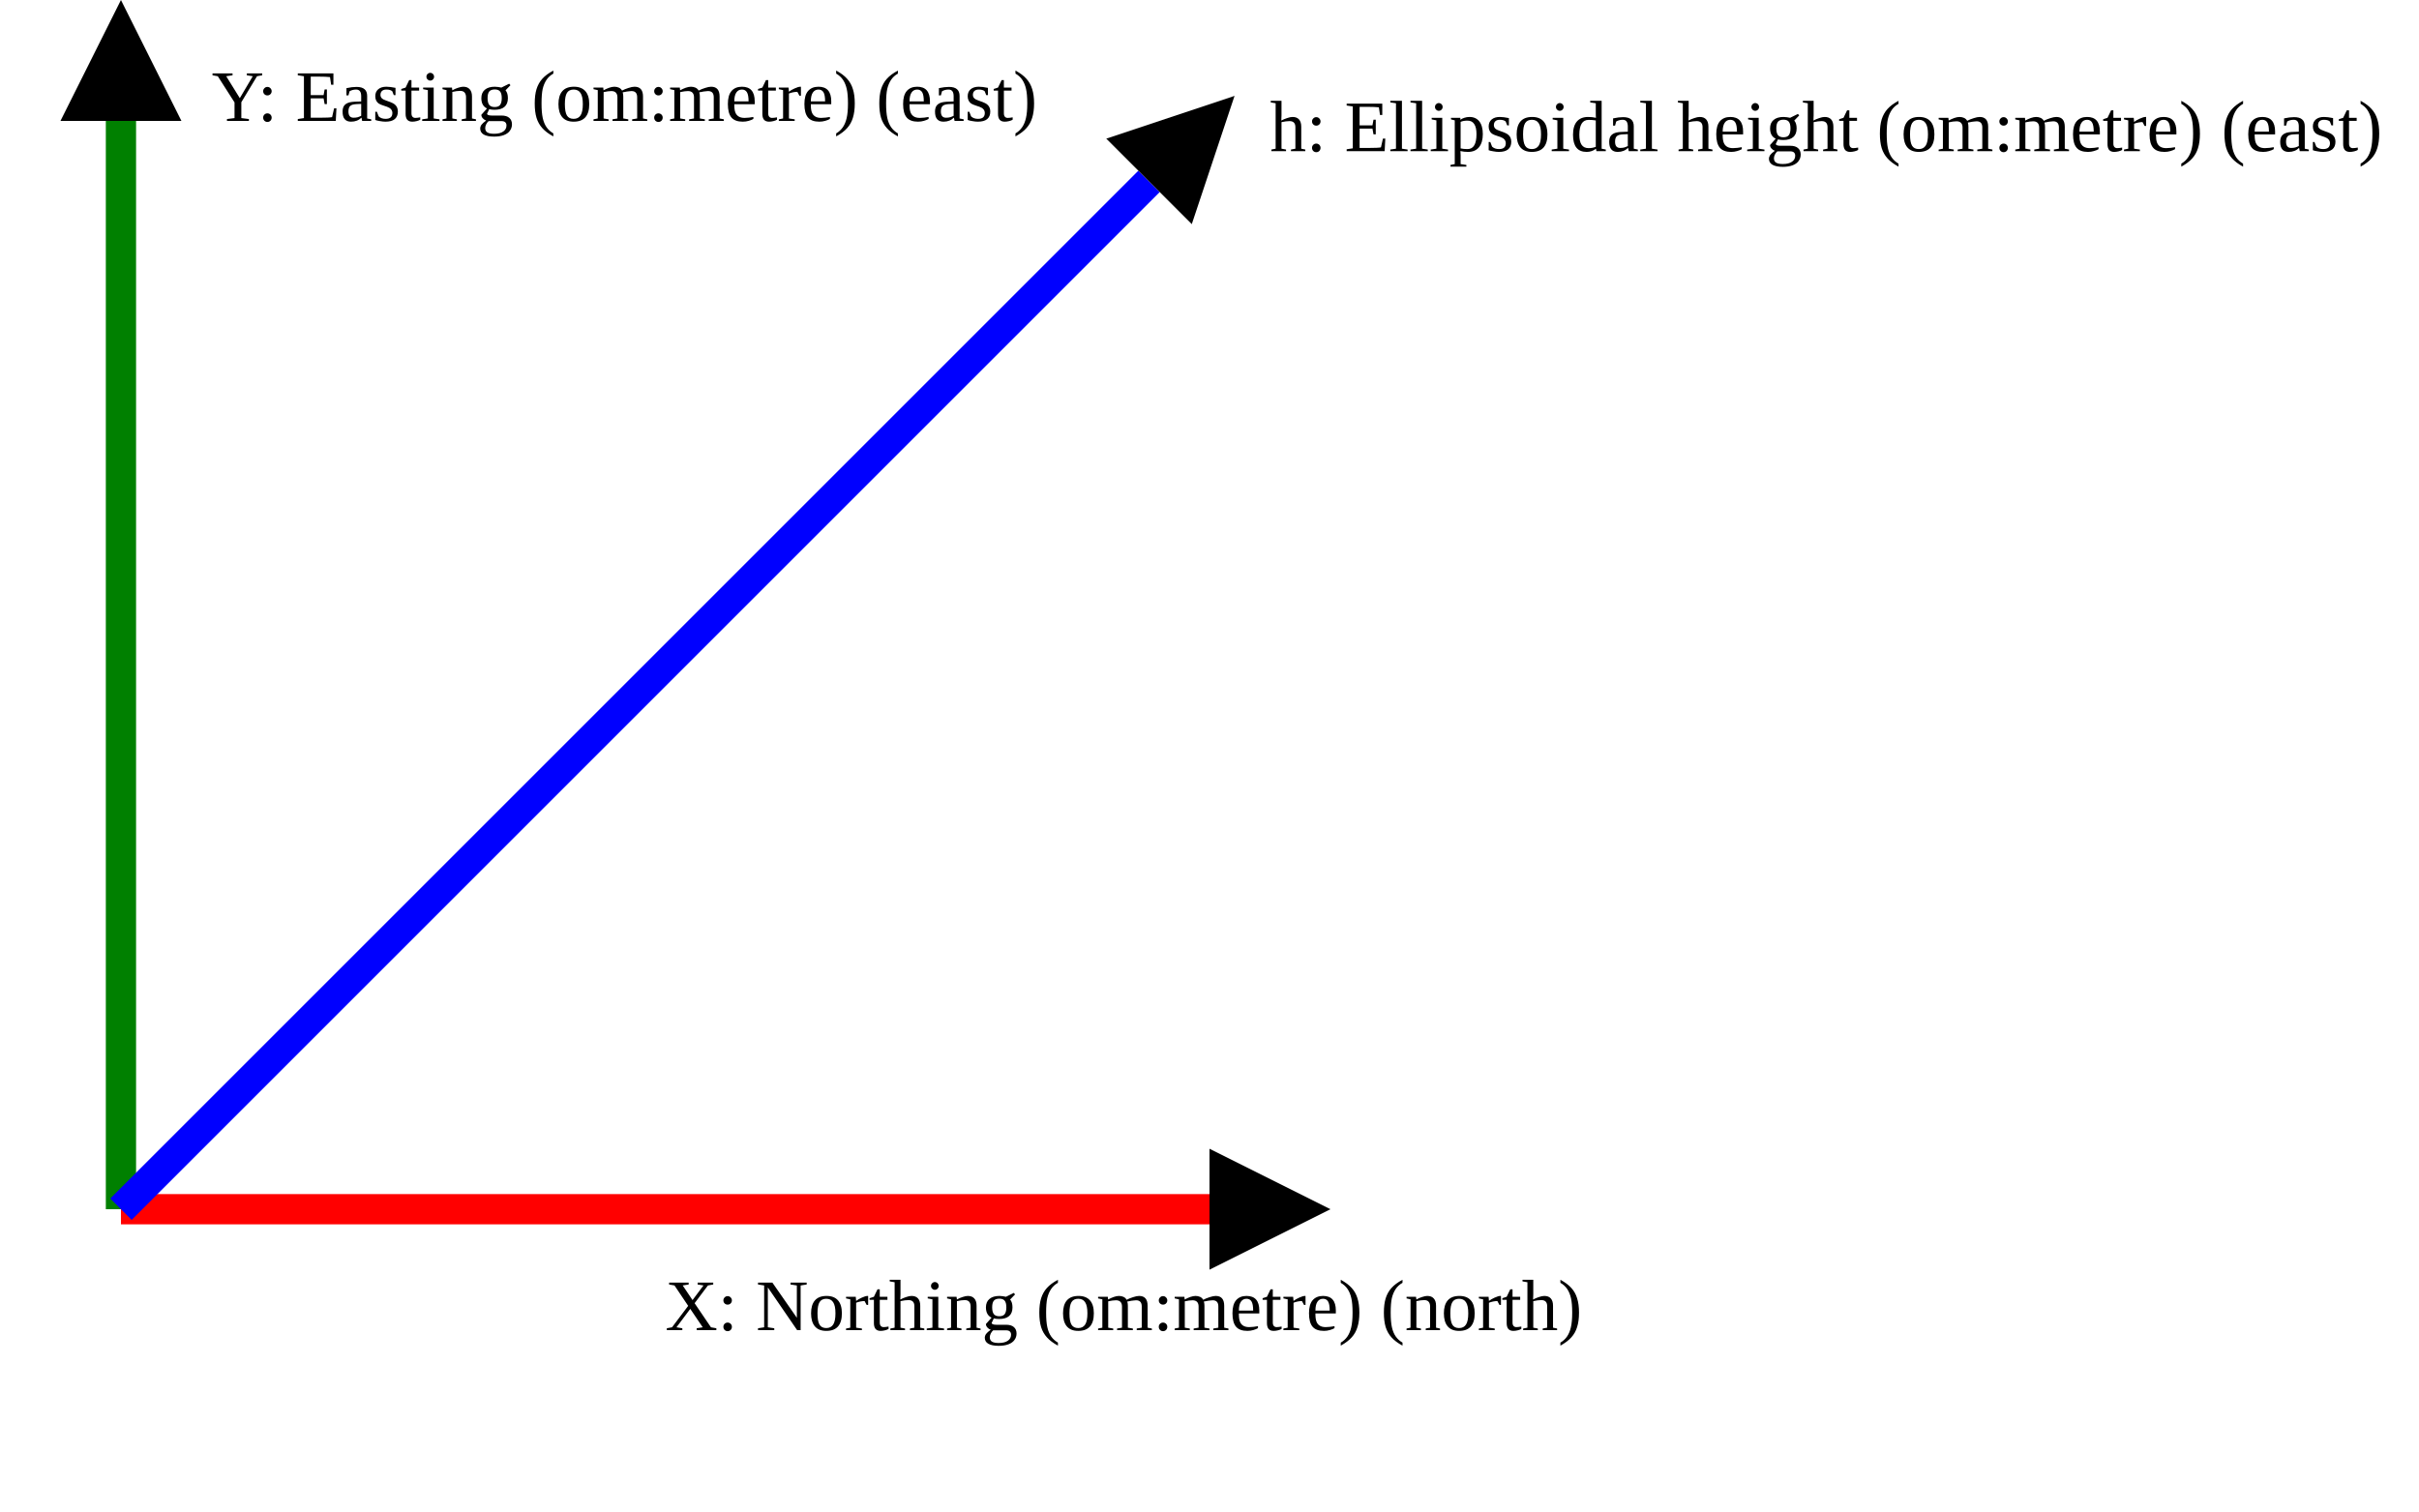
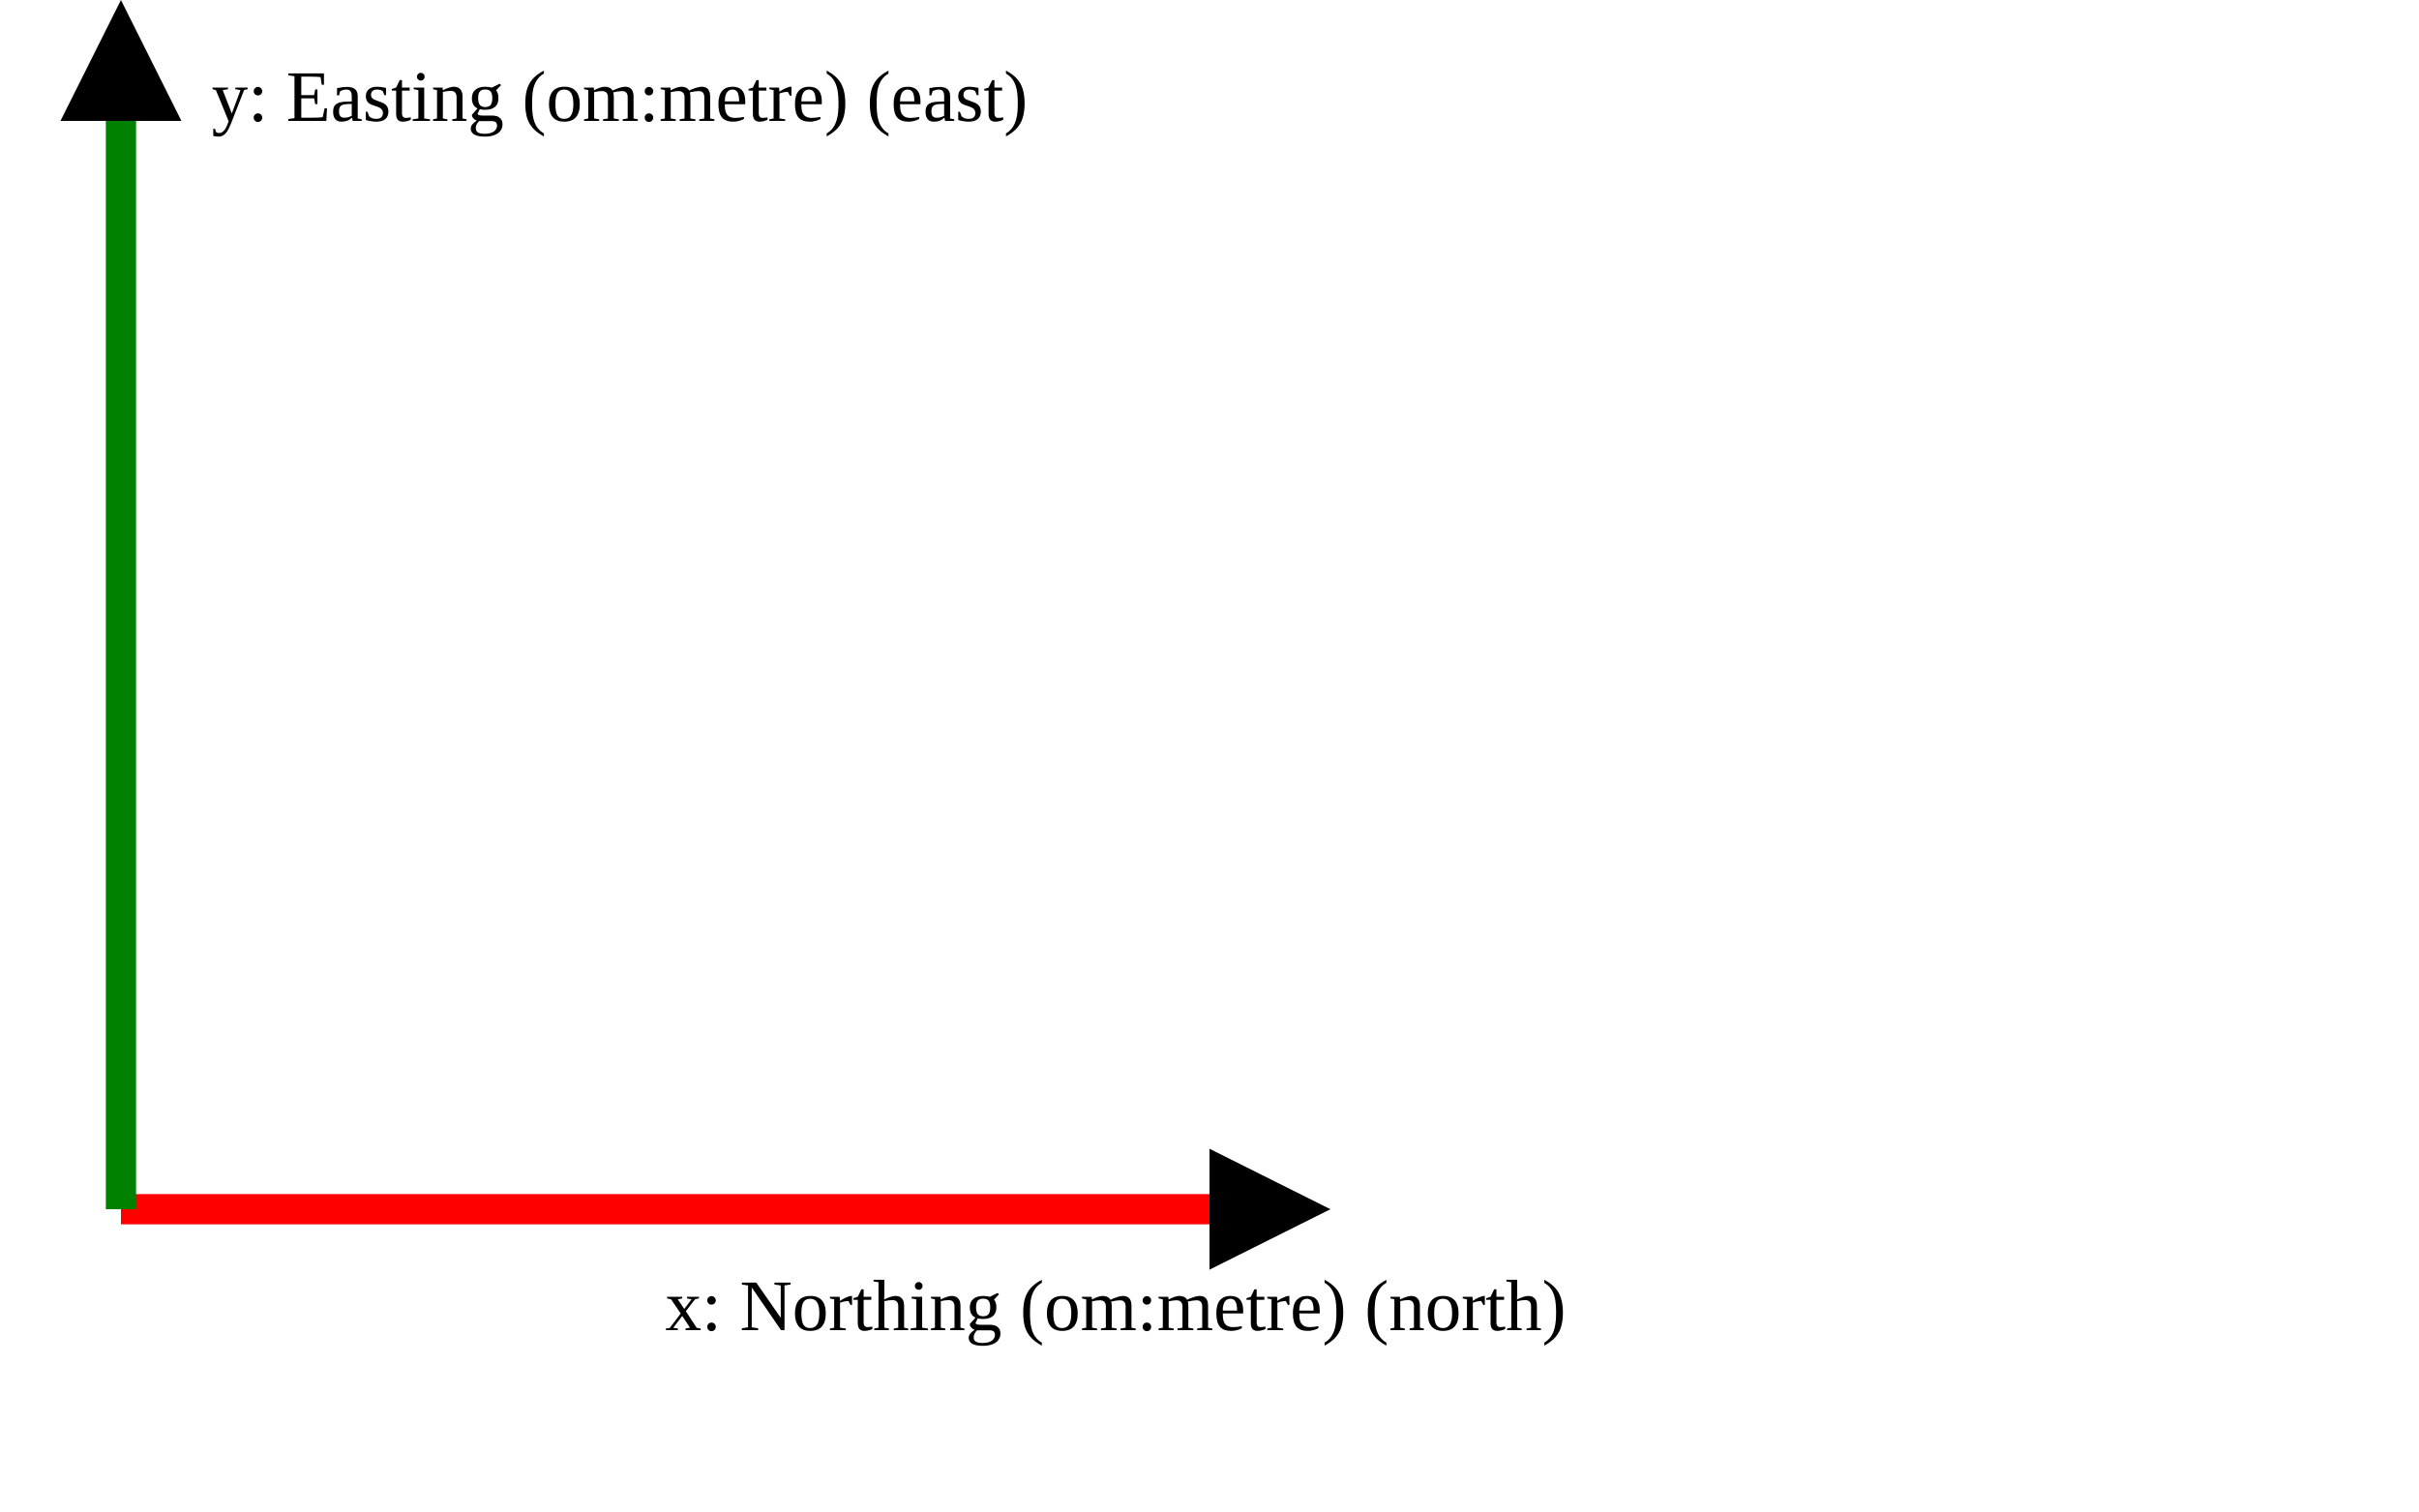
<svg xmlns="http://www.w3.org/2000/svg" version="1.1" width="400" height="250" viewbox="0 0 375 220">
  <defs>
    <marker id="arrowhead" markerWidth="10" markerHeight="7" refX="0" refY="2" orient="auto">
      <polygon points="0 0, 4 2, 0 4" />
    </marker>
  </defs>
  <line x1="20" y1="200" x2="200" y2="200" stroke="red" stroke-width="5" marker-end="url(#arrowhead)" />
-   <text x="110" y="220" class="small">X: Northing (om:metre) (north)</text>
+   <text x="110" y="220" class="small">x: Northing (om:metre) (north)</text>
  <line x1="20" y1="200" x2="20" y2="20" stroke="green" stroke-width="5" marker-end="url(#arrowhead)" />
-   <text x="35" y="20" class="small">Y: Easting (om:metre) (east)</text>
-   <line x1="20" y1="200" x2="190" y2="30" stroke="blue" stroke-width="5" marker-end="url(#arrowhead)" />
-   <text x="210" y="25" class="small">h: Ellipsoidal height (om:metre) (east)</text>
+   <text x="35" y="20" class="small">y: Easting (om:metre) (east)</text>
</svg>
